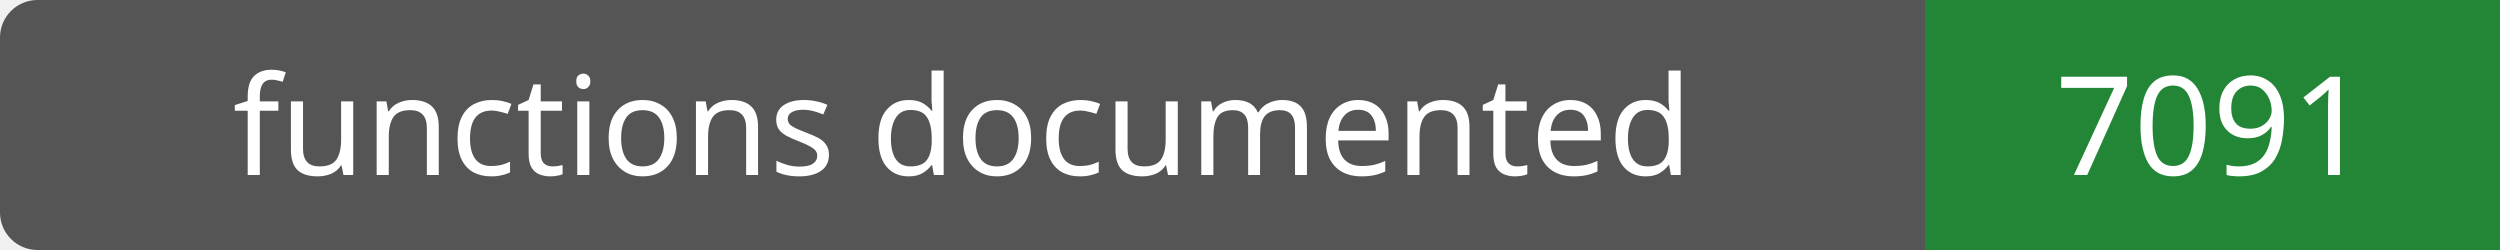
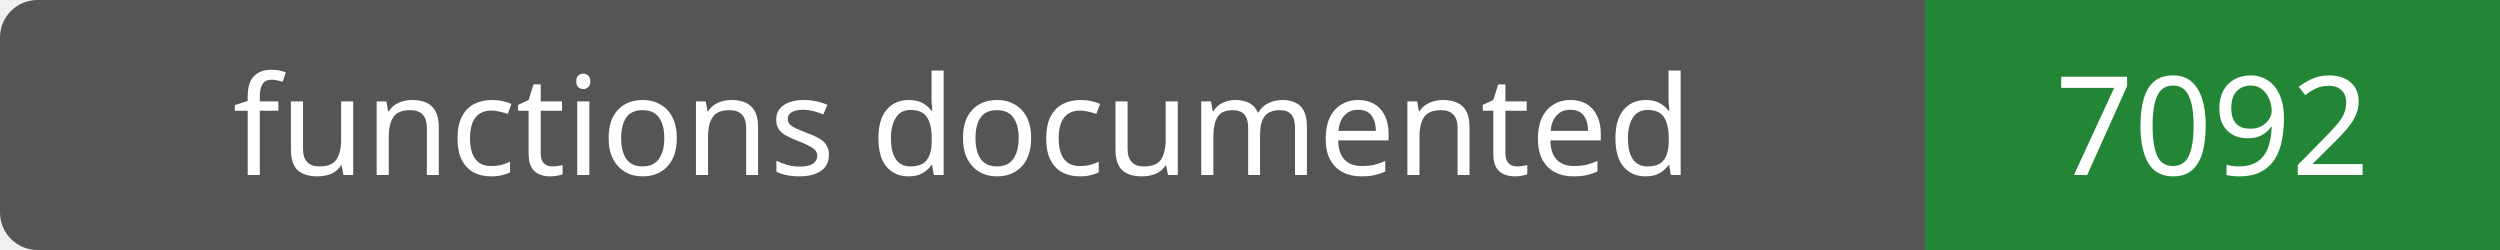
- <svg xmlns="http://www.w3.org/2000/svg" width="200" height="20" role="img" aria-label="functions documented: 7091">
+ <svg xmlns="http://www.w3.org/2000/svg" width="200" height="20" role="img" aria-label="functions documented: 7092">
  <rect width="200" height="20" rx="3" fill="#555" />
  <path fill="#238636" d="M154 0h46v20H154z" />
  <g fill="#fff" text-anchor="middle" font-family="Verdana,sans-serif" font-size="11">
    <text x="77.0" y="14">functions documented</text>
-     <text x="177.0" y="14">7091</text>
+     <text x="177.0" y="14">7092</text>
  </g>
</svg>
